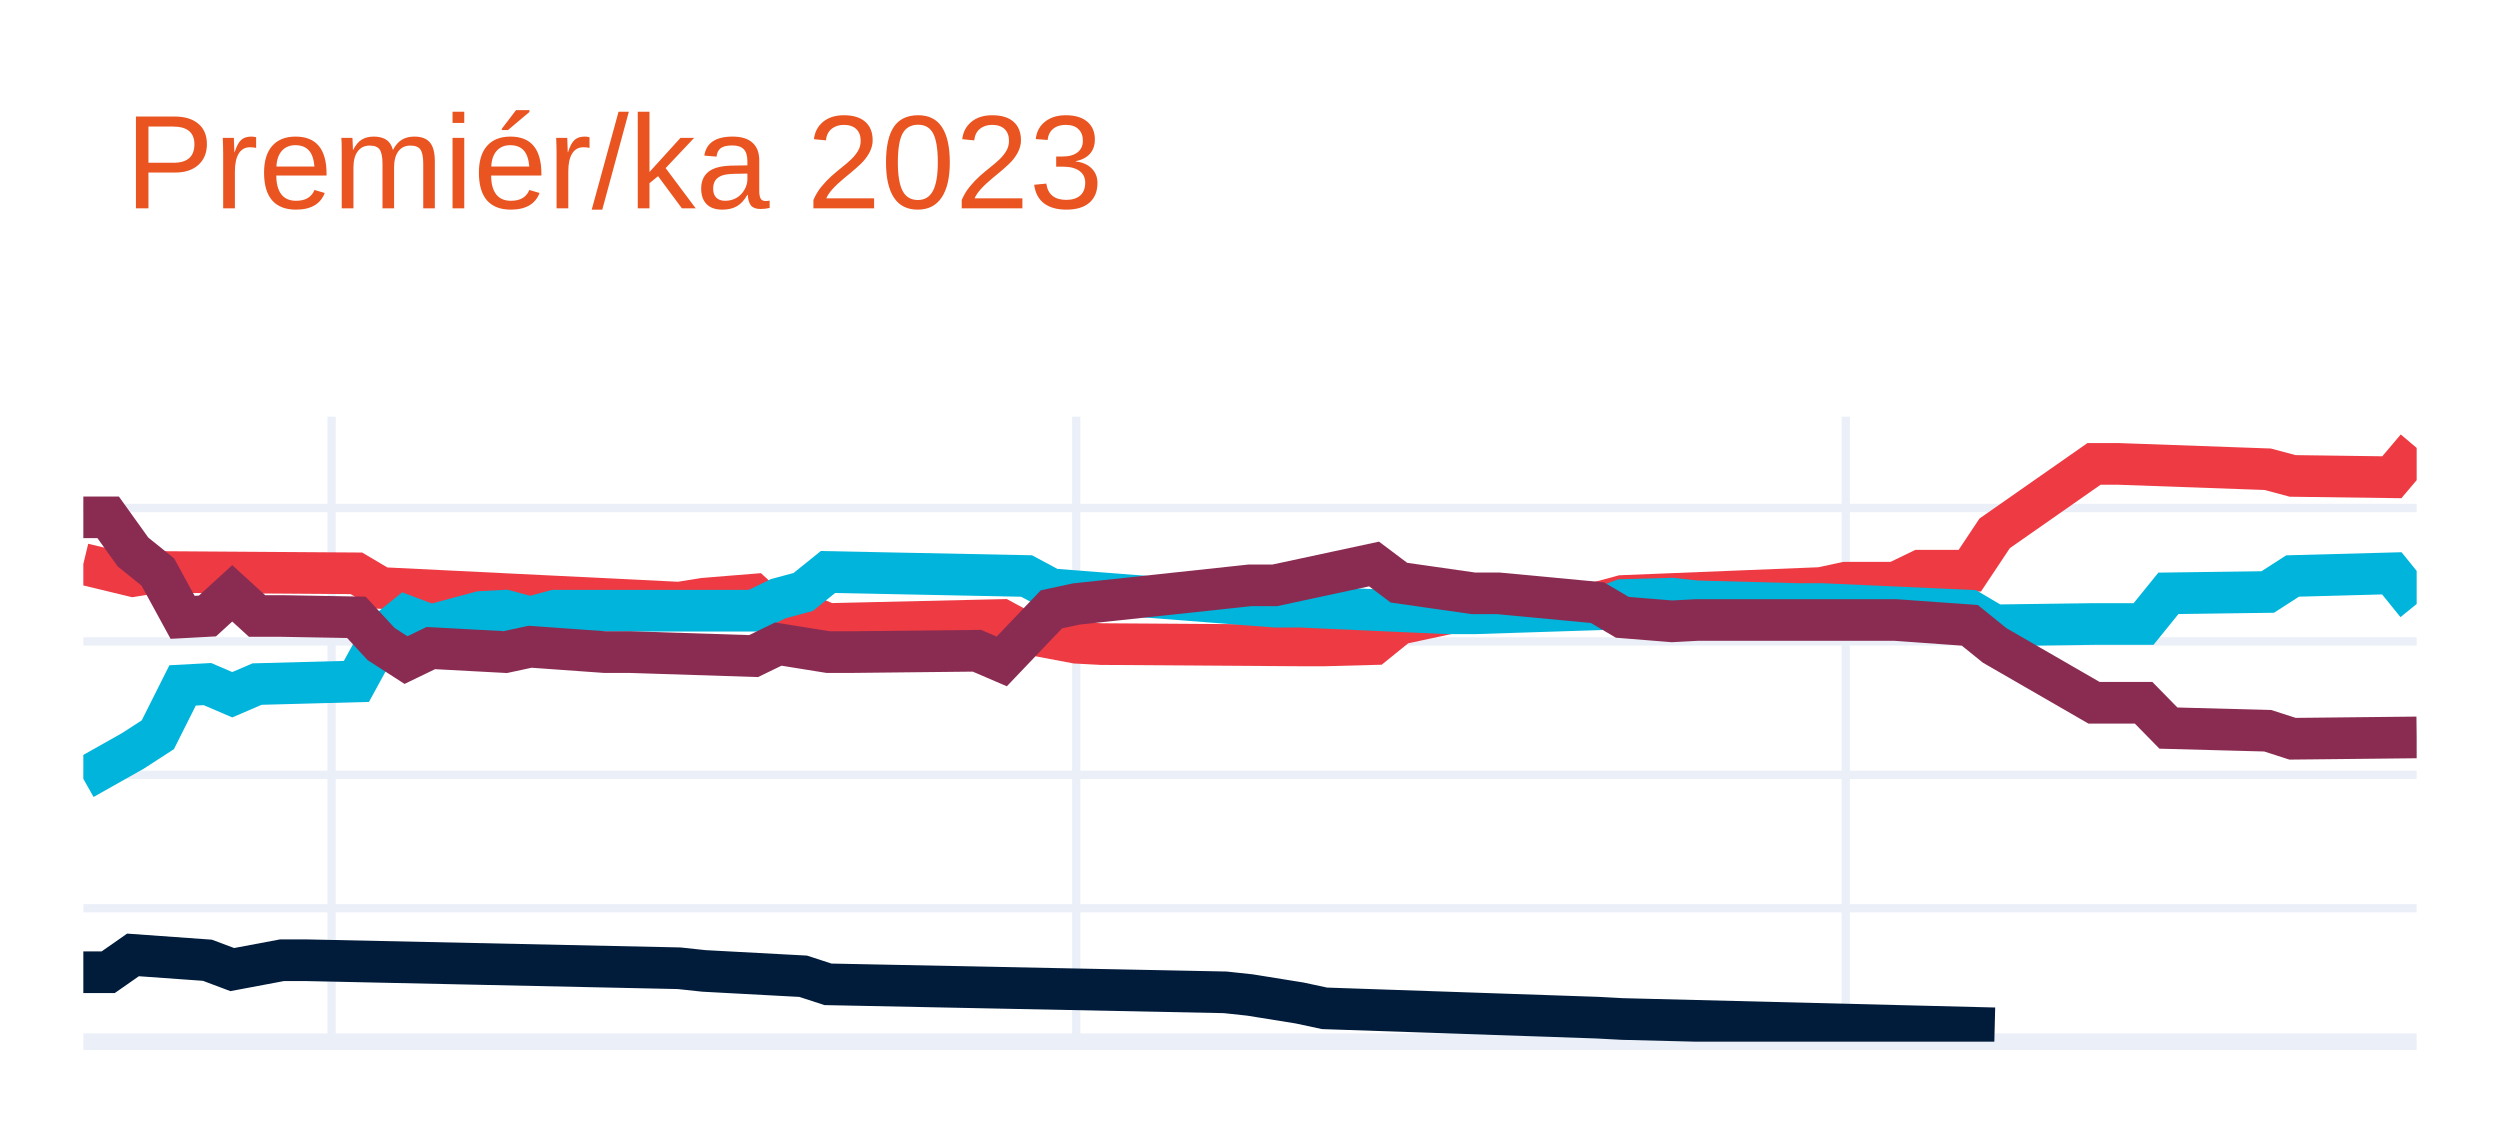
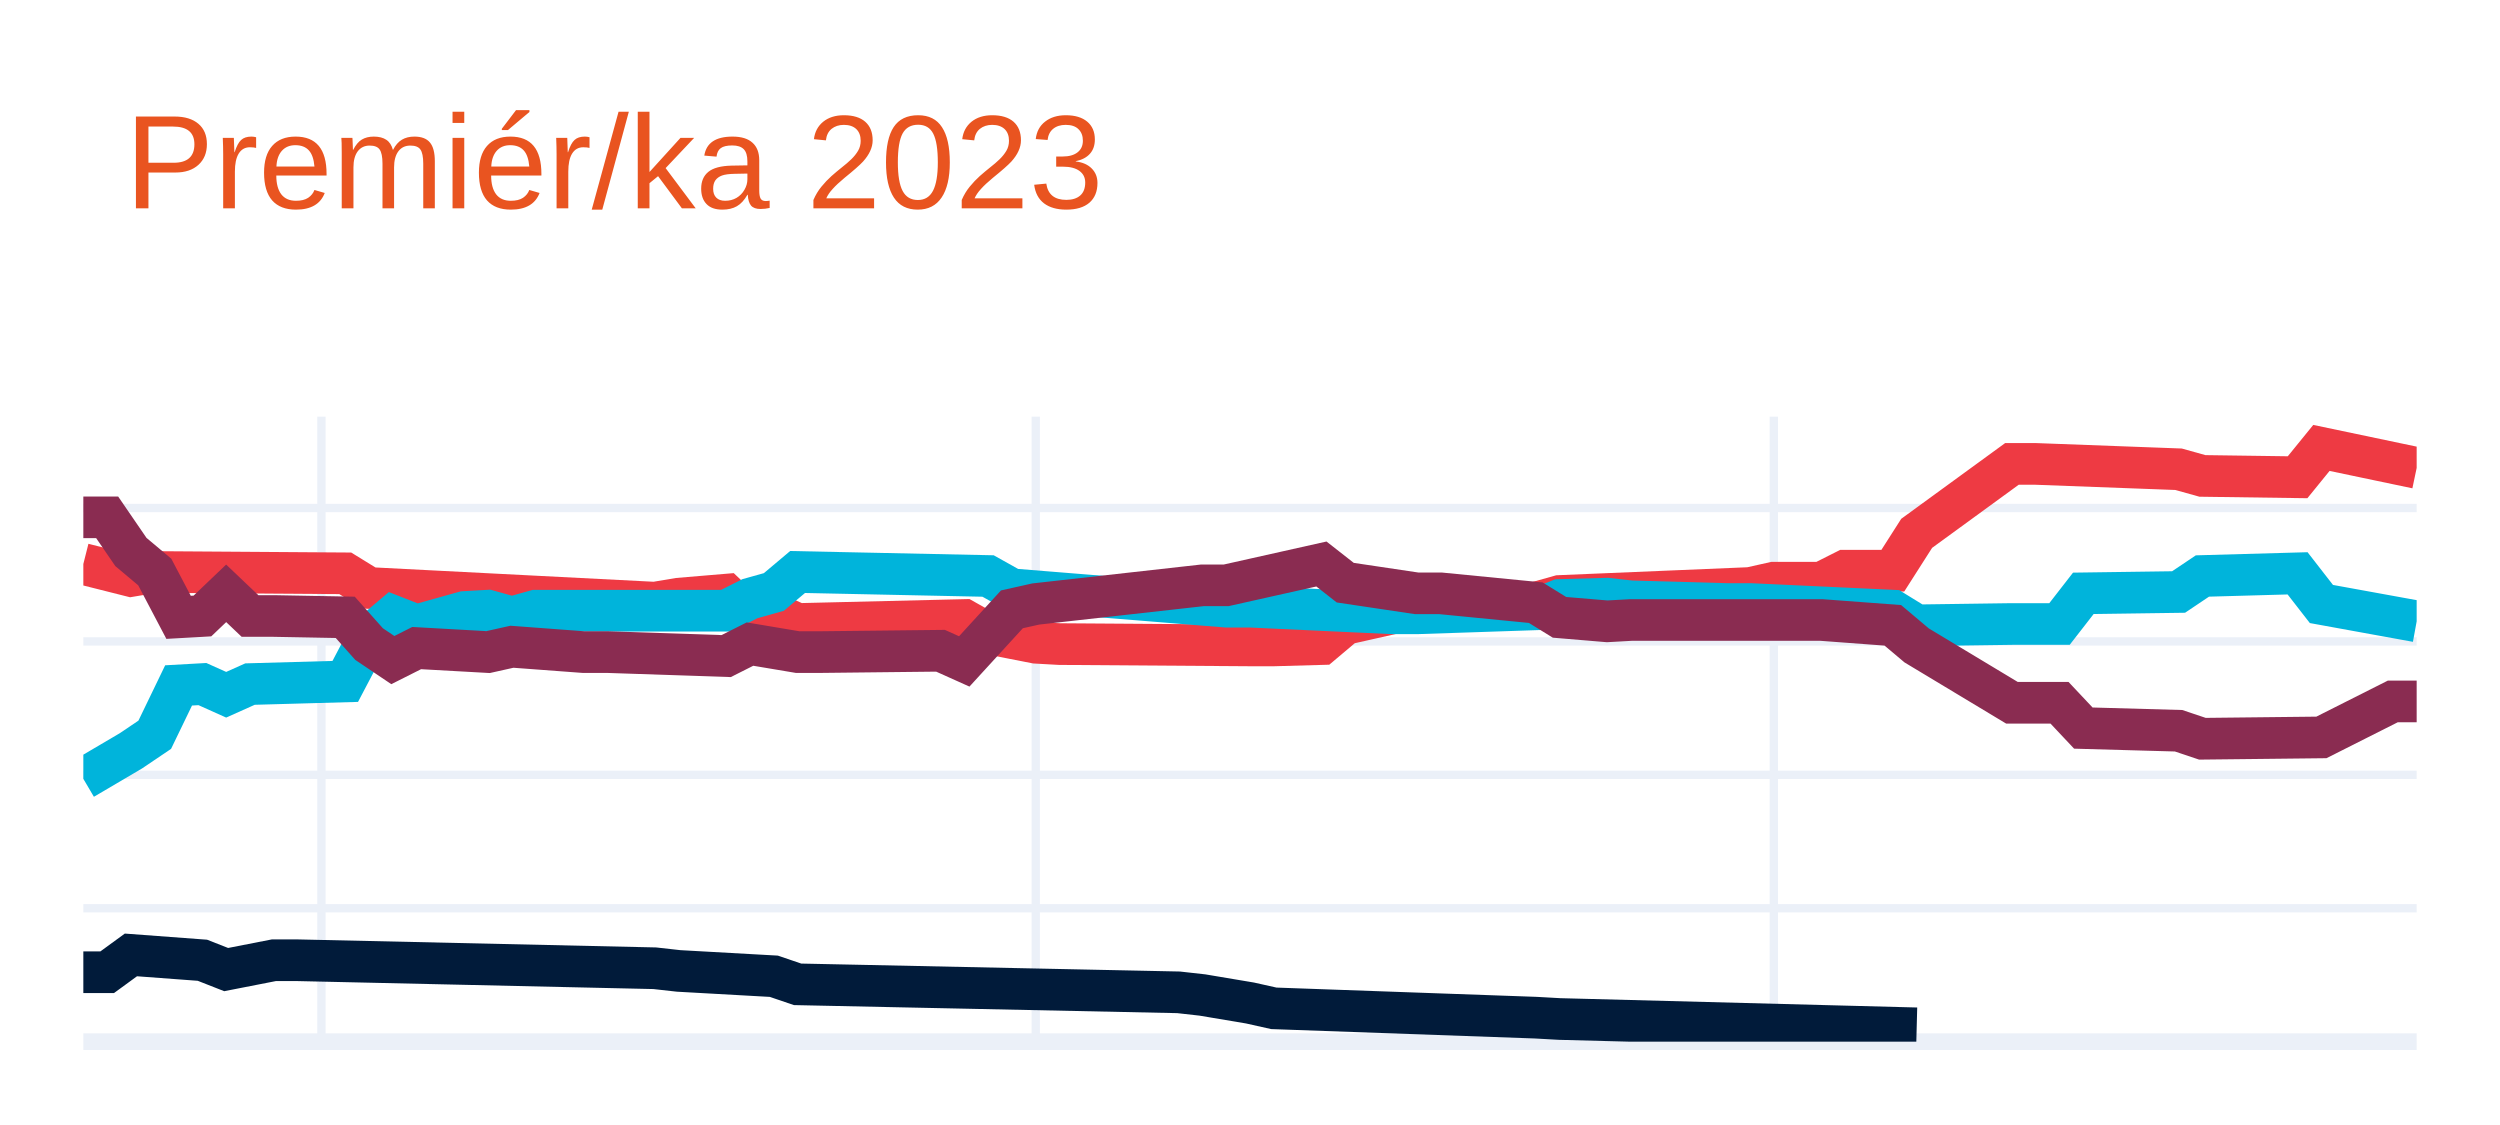
<svg xmlns="http://www.w3.org/2000/svg" class="main-svg" width="300" height="135" style="" viewBox="0 0 300 135">
  <rect x="0" y="0" width="300" height="135" style="fill: rgb(255, 255, 255); fill-opacity: 1;" />
-   <defs id="defs-78df15">
+   <defs id="defs-a24d8d">
    <g class="clips">
-       <clipPath id="clip78df15xyplot" class="plotclip">
+       <clipPath id="clipa24d8dxyplot" class="plotclip">
        <rect width="280" height="75" />
      </clipPath>
-       <clipPath class="axesclip" id="clip78df15x">
+       <clipPath class="axesclip" id="clipa24d8dx">
        <rect x="10" y="0" width="280" height="135" />
      </clipPath>
-       <clipPath class="axesclip" id="clip78df15y">
+       <clipPath class="axesclip" id="clipa24d8dy">
        <rect x="0" y="50" width="300" height="75" />
      </clipPath>
-       <clipPath class="axesclip" id="clip78df15xy">
+       <clipPath class="axesclip" id="clipa24d8dxy">
        <rect x="10" y="50" width="280" height="75" />
      </clipPath>
    </g>
    <g class="gradients" />
    <g class="patterns" />
  </defs>
  <g class="bglayer" />
  <g class="layer-below">
    <g class="imagelayer" />
    <g class="shapelayer" />
  </g>
  <g class="cartesianlayer">
    <g class="subplot xy">
      <g class="layer-subplot">
        <g class="shapelayer" />
        <g class="imagelayer" />
      </g>
      <g class="minor-gridlayer">
        <g class="x" />
        <g class="y" />
      </g>
      <g class="gridlayer">
        <g class="x">
-           <path class="xgrid crisp" transform="translate(39.79,0)" d="M0,50v75" style="stroke: rgb(235, 240, 248); stroke-opacity: 1; stroke-width: 1px;" />
-           <path class="xgrid crisp" transform="translate(129.15,0)" d="M0,50v75" style="stroke: rgb(235, 240, 248); stroke-opacity: 1; stroke-width: 1px;" />
-           <path class="xgrid crisp" transform="translate(221.49,0)" d="M0,50v75" style="stroke: rgb(235, 240, 248); stroke-opacity: 1; stroke-width: 1px;" />
+           <path class="xgrid crisp" transform="translate(38.57,0)" d="M0,50v75" style="stroke: rgb(235, 240, 248); stroke-opacity: 1; stroke-width: 1px;" />
+           <path class="xgrid crisp" transform="translate(124.29,0)" d="M0,50v75" style="stroke: rgb(235, 240, 248); stroke-opacity: 1; stroke-width: 1px;" />
+           <path class="xgrid crisp" transform="translate(212.86,0)" d="M0,50v75" style="stroke: rgb(235, 240, 248); stroke-opacity: 1; stroke-width: 1px;" />
        </g>
        <g class="y">
          <path class="ygrid crisp" transform="translate(0,108.99)" d="M10,0h280" style="stroke: rgb(235, 240, 248); stroke-opacity: 1; stroke-width: 1px;" />
          <path class="ygrid crisp" transform="translate(0,92.98)" d="M10,0h280" style="stroke: rgb(235, 240, 248); stroke-opacity: 1; stroke-width: 1px;" />
          <path class="ygrid crisp" transform="translate(0,76.97)" d="M10,0h280" style="stroke: rgb(235, 240, 248); stroke-opacity: 1; stroke-width: 1px;" />
          <path class="ygrid crisp" transform="translate(0,60.96)" d="M10,0h280" style="stroke: rgb(235, 240, 248); stroke-opacity: 1; stroke-width: 1px;" />
        </g>
      </g>
      <g class="zerolinelayer">
        <path class="yzl zl crisp" transform="translate(0,125)" d="M10,0h280" style="stroke: rgb(235, 240, 248); stroke-opacity: 1; stroke-width: 2px;" />
      </g>
      <path class="xlines-below" />
      <path class="ylines-below" />
      <g class="overlines-below" />
      <g class="xaxislayer-below" />
      <g class="yaxislayer-below" />
      <g class="overaxes-below" />
-       <g class="plot" transform="translate(10,50)" clip-path="url(#clip78df15xyplot)">
+       <g class="plot" transform="translate(10,50)" clip-path="url(#clipa24d8dxyplot)">
        <g class="scatterlayer mlayer">
-           <g class="trace scatter tracea0f5f3" style="stroke-miterlimit: 2; opacity: 1;">
+           <g class="trace scatter traced0d081" style="stroke-miterlimit: 2; opacity: 1;">
            <g class="fills" />
            <g class="errorbars" />
            <g class="lines">
-               <path class="js-line" d="M0,17.68L5.96,19.12L8.94,18.64L32.77,18.8L35.74,20.56L71.49,22.32L74.47,21.84L80.43,21.36L83.4,24.08L86.38,23.6L89.36,24.88L110.21,24.4L113.19,26.01L119.15,27.13L122.13,27.29L145.96,27.45L148.94,27.45L154.89,27.29L157.87,24.88L163.83,23.6L166.81,23.12L181.7,22.32L184.68,21.52L208.51,20.56L211.49,19.92L217.45,19.92L220.43,18.48L226.38,18.48L229.36,14L241.28,5.67L244.26,5.67L262.13,6.31L265.11,7.11L277.02,7.27L280,3.75" style="vector-effect: none; fill: none; stroke: rgb(238, 58, 67); stroke-opacity: 1; stroke-width: 5px; opacity: 1;" />
+               <path class="js-line" d="M0,17.68L5.71,19.12L8.57,18.64L31.43,18.8L34.29,20.56L68.57,22.32L71.43,21.84L77.14,21.36L80,24.08L82.86,23.6L85.71,24.88L105.71,24.4L108.57,26.01L114.29,27.13L117.14,27.29L140,27.45L142.86,27.45L148.57,27.29L151.43,24.88L157.14,23.6L160,23.12L174.29,22.32L177.14,21.52L200,20.56L202.86,19.92L208.57,19.92L211.43,18.48L217.14,18.48L220,14L231.43,5.67L234.29,5.67L251.43,6.31L254.29,7.11L265.71,7.27L268.57,3.75L280,6.15" style="vector-effect: none; fill: none; stroke: rgb(238, 58, 67); stroke-opacity: 1; stroke-width: 5px; opacity: 1;" />
            </g>
            <g class="points" />
            <g class="text" />
          </g>
-           <g class="trace scatter trace60d11d" style="stroke-miterlimit: 2; opacity: 1;">
+           <g class="trace scatter trace94e9d3" style="stroke-miterlimit: 2; opacity: 1;">
            <g class="fills" />
            <g class="errorbars" />
            <g class="lines">
-               <path class="js-line" d="M0,43.46L5.96,40.1L8.94,38.17L11.91,32.25L14.89,32.09L17.87,33.37L20.85,32.09L32.77,31.77L35.74,26.33L38.72,23.92L41.7,25.04L47.66,23.44L50.64,23.28L53.62,24.08L56.6,23.28L80.43,23.28L83.4,21.84L86.38,21.04L89.36,18.64L113.19,19.12L116.17,20.72L142.98,22.8L145.96,22.8L163.83,23.6L166.81,23.6L181.7,23.12L184.68,22L190.64,21.84L193.62,22.16L205.53,22.48L208.51,22.48L226.38,23.28L229.36,25.04L241.28,24.88L244.26,24.88L247.23,24.88L250.21,21.2L262.13,21.04L265.11,19.12L277.02,18.8L280,22.48" style="vector-effect: none; fill: none; stroke: rgb(0, 180, 219); stroke-opacity: 1; stroke-width: 5px; opacity: 1;" />
+               <path class="js-line" d="M0,43.46L5.71,40.1L8.57,38.17L11.43,32.25L14.29,32.09L17.14,33.37L20,32.09L31.43,31.77L34.29,26.33L37.14,23.92L40,25.04L45.71,23.44L48.57,23.28L51.43,24.08L54.29,23.28L77.14,23.28L80,21.84L82.86,21.04L85.71,18.64L108.57,19.12L111.43,20.72L137.14,22.8L140,22.8L157.14,23.6L160,23.6L174.29,23.12L177.14,22L182.86,21.84L185.71,22.16L197.14,22.48L200,22.48L217.14,23.28L220,25.04L231.43,24.88L234.29,24.88L237.14,24.88L240,21.2L251.43,21.04L254.29,19.12L265.71,18.8L268.57,22.48L280,24.56" style="vector-effect: none; fill: none; stroke: rgb(0, 180, 219); stroke-opacity: 1; stroke-width: 5px; opacity: 1;" />
            </g>
            <g class="points" />
            <g class="text" />
          </g>
-           <g class="trace scatter trace9eb1ef" style="stroke-miterlimit: 2; opacity: 1;">
+           <g class="trace scatter trace8a09d3" style="stroke-miterlimit: 2; opacity: 1;">
            <g class="fills" />
            <g class="errorbars" />
            <g class="lines">
-               <path class="js-line" d="M0,12.08L2.98,12.08L5.96,16.24L8.94,18.64L11.91,24.08L14.89,23.92L17.87,21.2L20.85,23.92L23.83,23.92L32.77,24.08L35.74,27.29L38.72,29.21L41.7,27.77L50.64,28.25L53.62,27.61L62.55,28.25L65.53,28.25L80.43,28.73L83.4,27.29L89.36,28.25L92.34,28.25L107.23,28.09L110.21,29.37L116.17,23.12L119.15,22.48L140,20.24L142.98,20.24L154.89,17.68L157.87,19.92L166.81,21.2L169.79,21.2L181.7,22.32L184.68,24.08L190.64,24.56L193.62,24.4L214.47,24.4L217.45,24.4L226.38,25.04L229.36,27.45L241.28,34.33L244.26,34.33L247.23,34.33L250.21,37.37L262.13,37.69L265.11,38.65L280,38.49" style="vector-effect: none; fill: none; stroke: rgb(138, 44, 81); stroke-opacity: 1; stroke-width: 5px; opacity: 1;" />
+               <path class="js-line" d="M0,12.08L2.86,12.08L5.71,16.24L8.57,18.64L11.43,24.08L14.29,23.92L17.14,21.2L20,23.92L22.86,23.92L31.43,24.08L34.29,27.29L37.14,29.21L40,27.77L48.57,28.25L51.43,27.61L60,28.25L62.86,28.25L77.14,28.73L80,27.29L85.71,28.25L88.57,28.25L102.86,28.09L105.71,29.37L111.43,23.12L114.29,22.48L134.29,20.24L137.14,20.24L148.57,17.68L151.43,19.92L160,21.2L162.86,21.2L174.29,22.32L177.14,24.08L182.86,24.56L185.71,24.4L205.71,24.4L208.57,24.4L217.14,25.04L220,27.45L231.43,34.33L234.29,34.33L237.14,34.33L240,37.37L251.43,37.69L254.29,38.65L268.57,38.49L277.14,34.17L280,34.17" style="vector-effect: none; fill: none; stroke: rgb(138, 44, 81); stroke-opacity: 1; stroke-width: 5px; opacity: 1;" />
            </g>
            <g class="points" />
            <g class="text" />
          </g>
-           <g class="trace scatter traced18a90" style="stroke-miterlimit: 2; opacity: 1;">
+           <g class="trace scatter trace2edc74" style="stroke-miterlimit: 2; opacity: 1;">
            <g class="fills" />
            <g class="errorbars" />
            <g class="lines">
-               <path class="js-line" d="M0,66.67L2.98,66.67L5.96,64.59L14.89,65.23L17.87,66.35L23.83,65.23L26.81,65.23L71.49,66.19L74.47,66.51L86.38,67.15L89.36,68.12L137.02,69.08L140,69.4L145.96,70.36L148.94,71L181.7,72.12L184.68,72.28L229.36,73.4" style="vector-effect: none; fill: none; stroke: rgb(1, 27, 58); stroke-opacity: 1; stroke-width: 5px; opacity: 1;" />
+               <path class="js-line" d="M0,66.67L2.86,66.67L5.71,64.59L14.29,65.23L17.14,66.35L22.86,65.23L25.71,65.23L68.57,66.19L71.43,66.51L82.86,67.15L85.71,68.12L131.43,69.08L134.29,69.4L140,70.36L142.86,71L174.29,72.12L177.14,72.28L220,73.4" style="vector-effect: none; fill: none; stroke: rgb(1, 27, 58); stroke-opacity: 1; stroke-width: 5px; opacity: 1;" />
            </g>
            <g class="points" />
            <g class="text" />
          </g>
        </g>
      </g>
      <g class="overplot" />
      <path class="xlines-above crisp" d="M0,0" style="fill: none;" />
      <path class="ylines-above crisp" d="M0,0" style="fill: none;" />
      <g class="overlines-above" />
      <g class="xaxislayer-above" />
      <g class="yaxislayer-above" />
      <g class="overaxes-above" />
    </g>
  </g>
  <g class="polarlayer" />
  <g class="smithlayer" />
  <g class="ternarylayer" />
  <g class="geolayer" />
  <g class="funnelarealayer" />
  <g class="pielayer" />
  <g class="iciclelayer" />
  <g class="treemaplayer" />
  <g class="sunburstlayer" />
  <g class="glimages" />
-   <defs id="topdefs-78df15">
+   <defs id="topdefs-a24d8d">
    <g class="clips" />
  </defs>
  <g class="layer-above">
    <g class="imagelayer" />
    <g class="shapelayer" />
  </g>
  <g class="infolayer">
    <g class="g-gtitle">
      <text class="gtitle" x="15" y="25" text-anchor="start" dy="0em" style="font-family: Ubuntu, verdana, arial, sans-serif; font-size: 16px; fill: rgb(233, 84, 32); opacity: 1; font-weight: normal; white-space: pre;">Premiér/ka 2023</text>
    </g>
    <g class="g-xtitle" />
    <g class="g-ytitle" />
  </g>
</svg>
